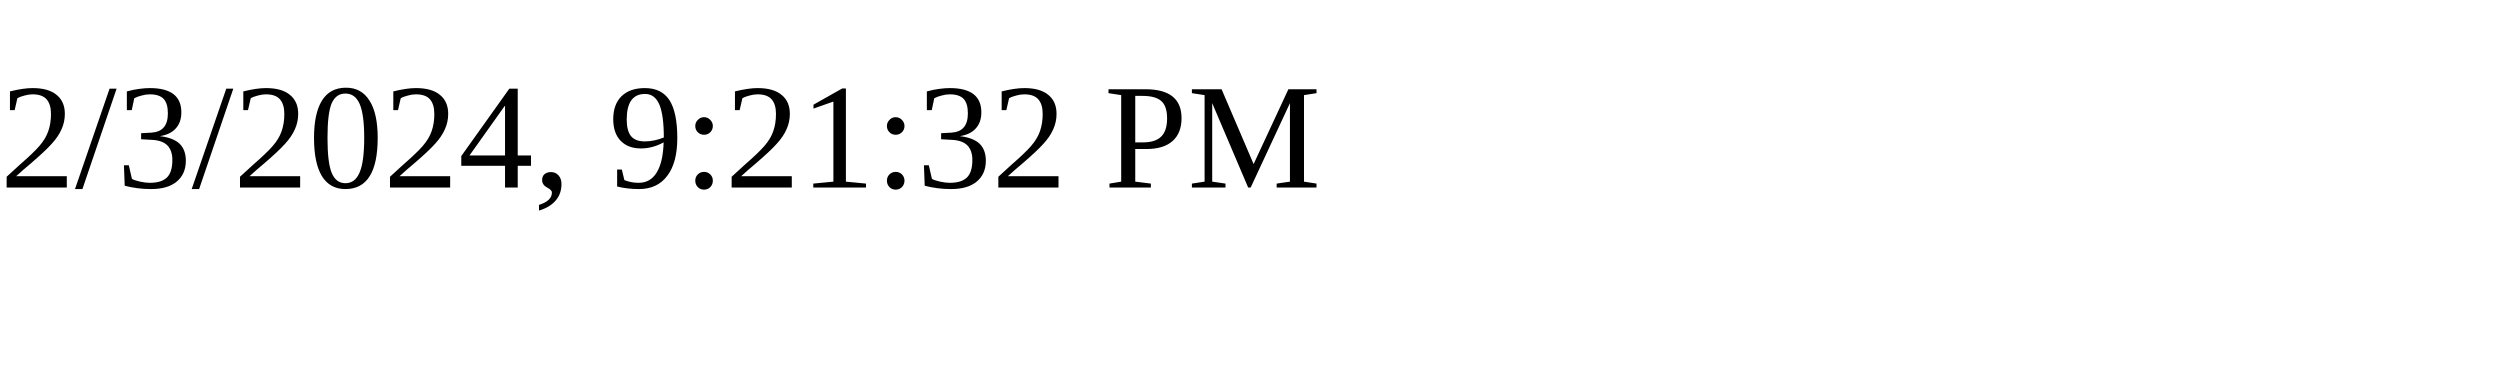
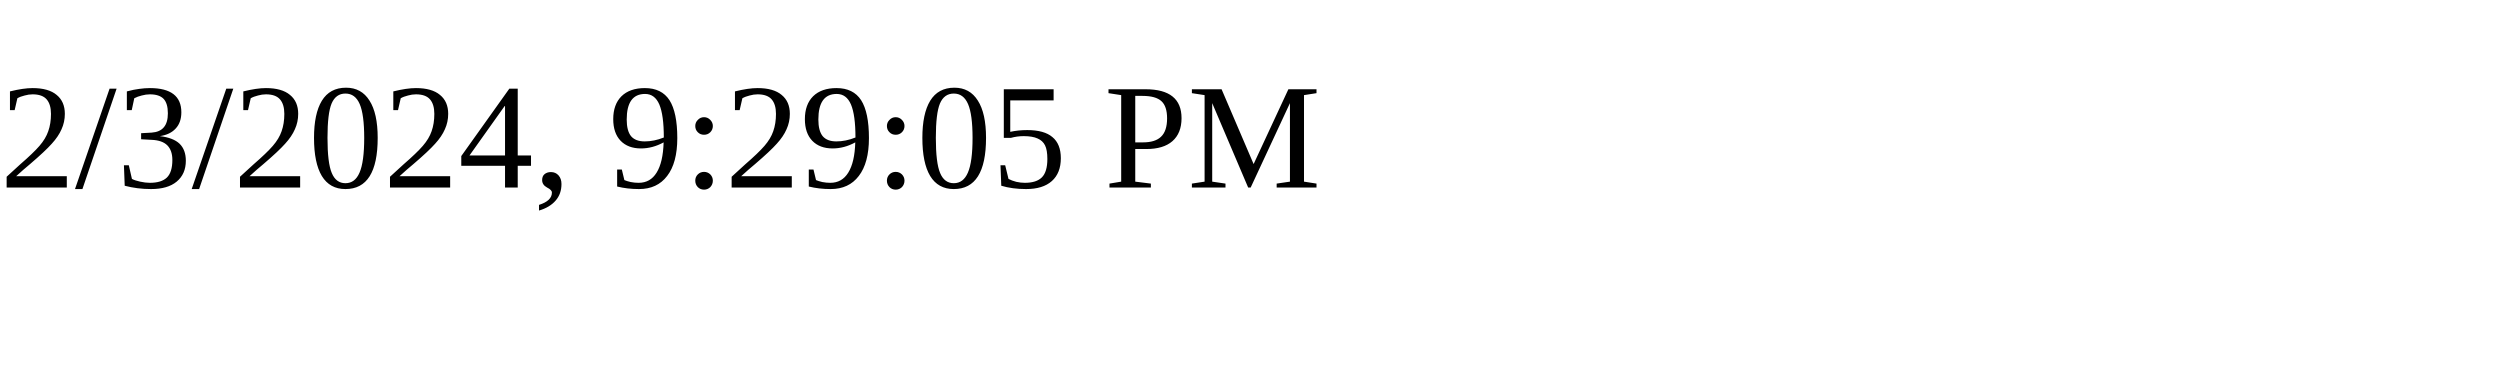
<svg xmlns="http://www.w3.org/2000/svg" height="30" width="200">
-   <text x="0" y="15">2/3/2024, 9:21:32 PM</text>
+   <text x="0" y="15">2/3/2024, 9:29:05 PM</text>
</svg>
